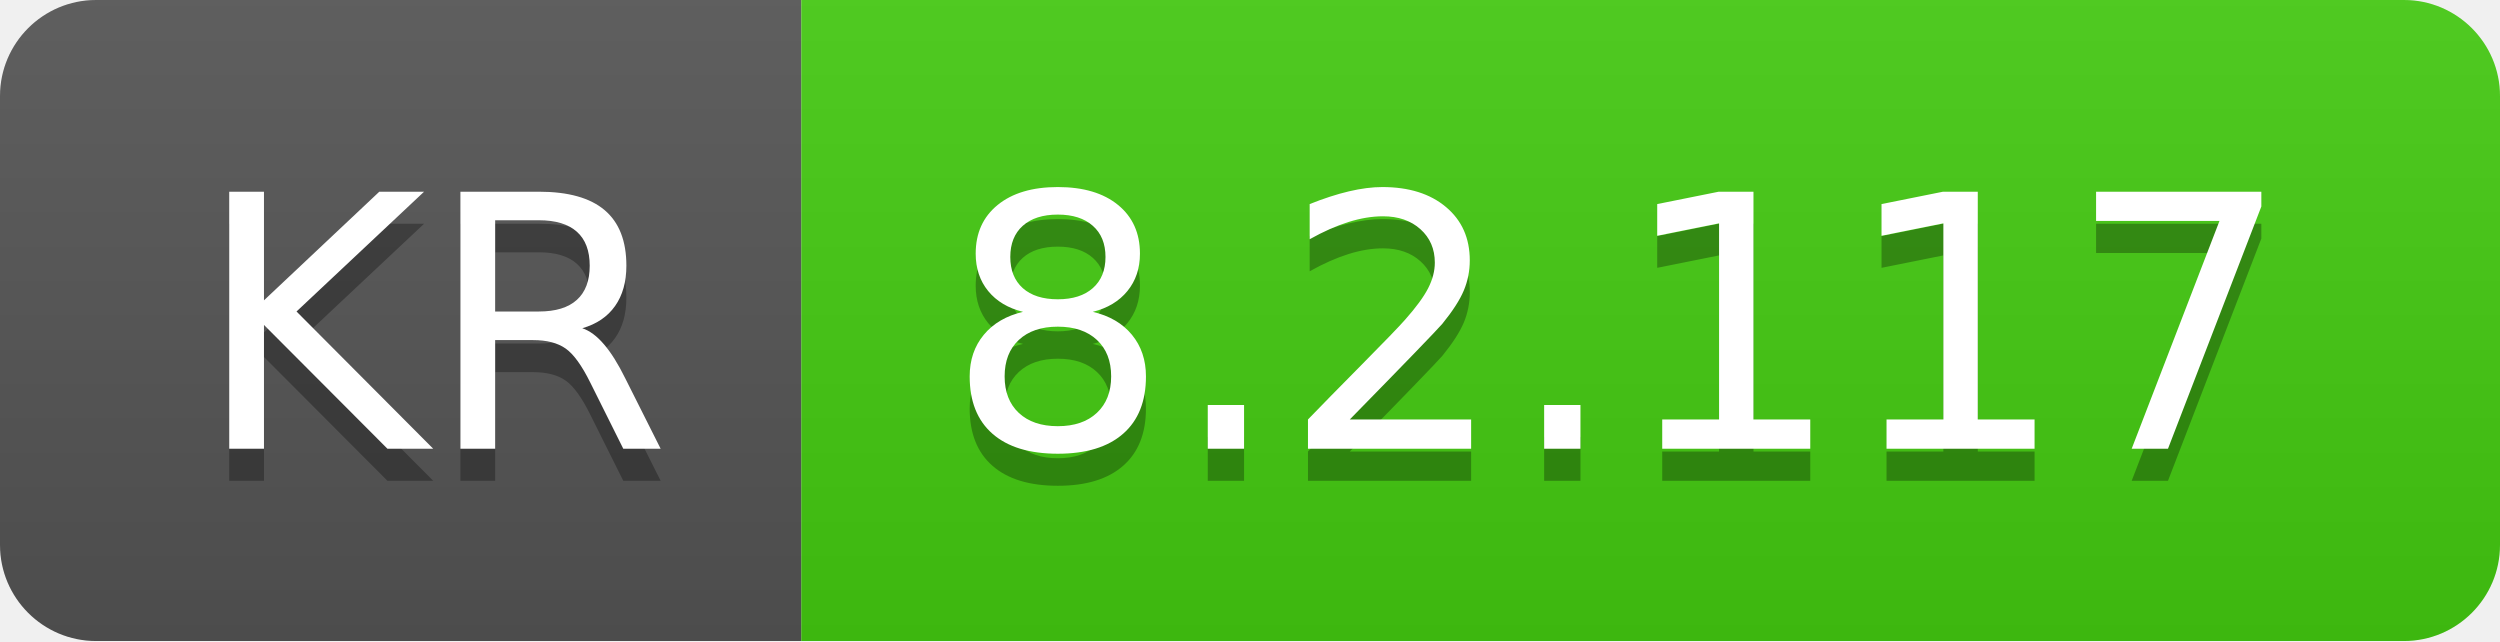
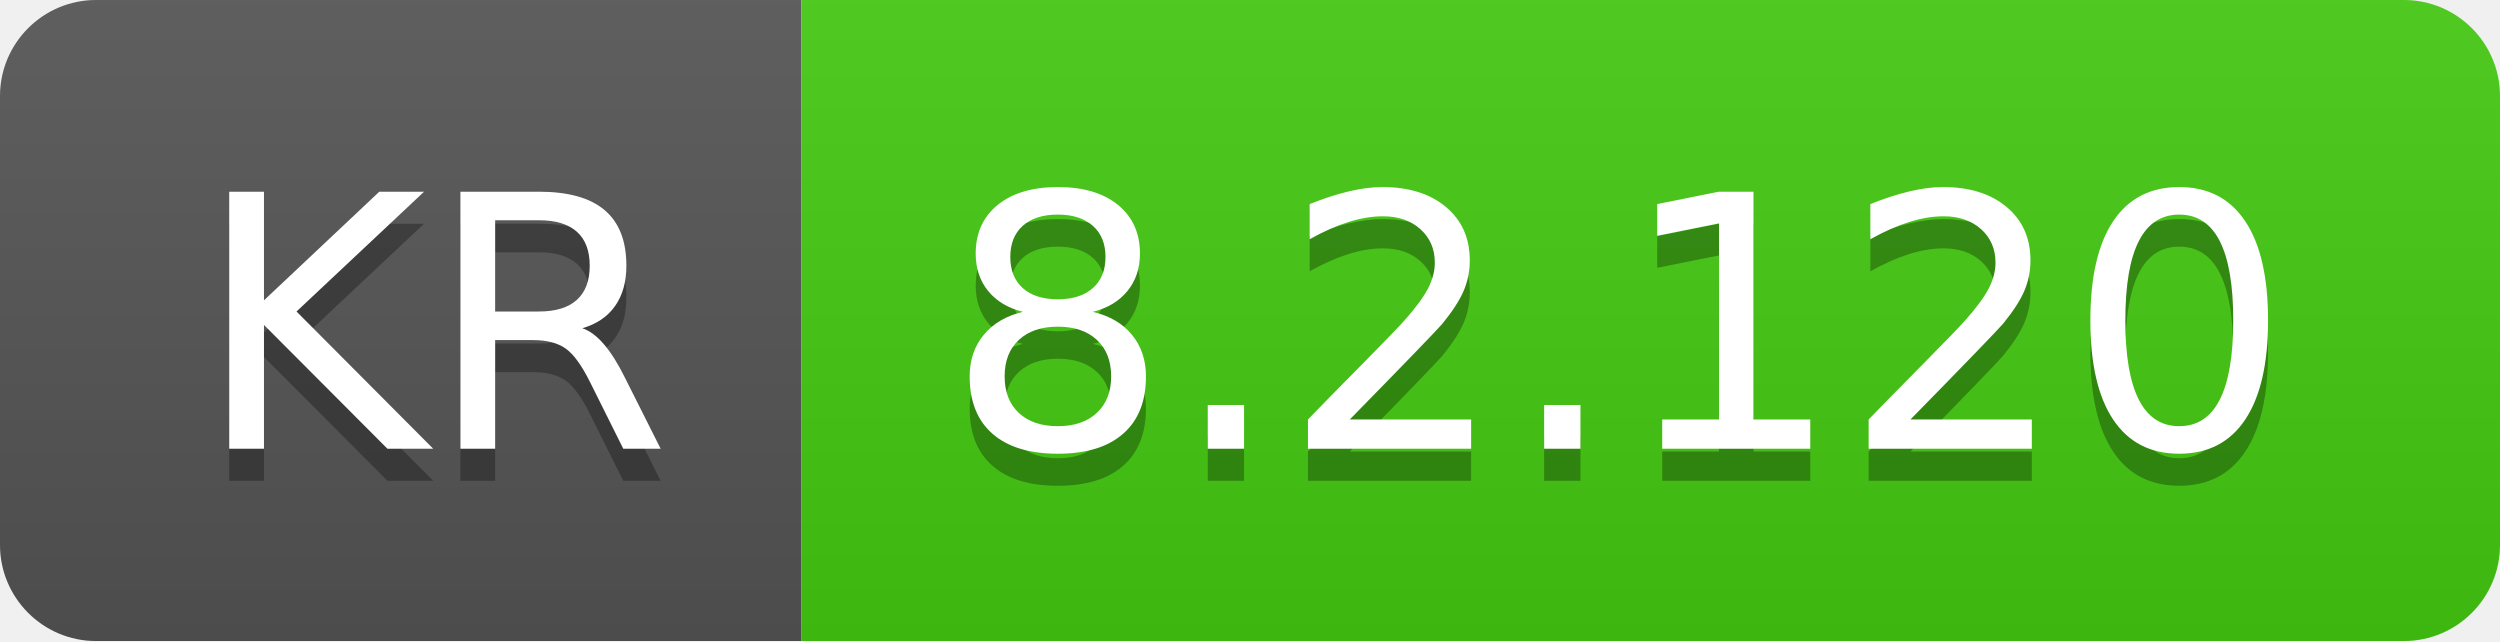
- <svg xmlns="http://www.w3.org/2000/svg" width="78" height="20" role="img" aria-label="KR: 8.2.117">
+ <svg xmlns="http://www.w3.org/2000/svg" width="78" height="20" role="img" aria-label="KR: 8.2.120">
  <linearGradient id="s" x2="0" y2="100%">
    <stop offset="0" stop-color="#bbb" stop-opacity=".1" />
    <stop offset="1" stop-opacity=".1" />
  </linearGradient>
  <clipPath id="r">
    <rect width="78" height="20" rx="3" fill="#fff" />
  </clipPath>
  <g clip-path="url(#r)">
    <rect width="25" height="20" fill="#555" />
    <rect x="25" width="53" height="20" fill="#4c1" />
    <rect width="78" height="20" fill="url(#s)" />
  </g>
  <g fill="#fff" text-anchor="middle" font-family="Verdana,Geneva,DejaVu Sans,sans-serif" text-rendering="geometricPrecision" font-size="110">
    <text aria-hidden="true" x="135" y="150" fill="#010101" fill-opacity=".3" transform="scale(.1)" textLength="150">KR</text>
    <text x="135" y="140" transform="scale(.1)" fill="#fff" textLength="150">KR</text>
-     <text aria-hidden="true" x="505" y="150" fill="#010101" fill-opacity=".3" transform="scale(.1)" textLength="430">8.2.117</text>
-     <text x="505" y="140" transform="scale(.1)" fill="#fff" textLength="430">8.2.117</text>
+     <text aria-hidden="true" x="505" y="150" fill="#010101" fill-opacity=".3" transform="scale(.1)" textLength="430">8.2.120</text>
+     <text x="505" y="140" transform="scale(.1)" fill="#fff" textLength="430">8.2.120</text>
  </g>
</svg>
